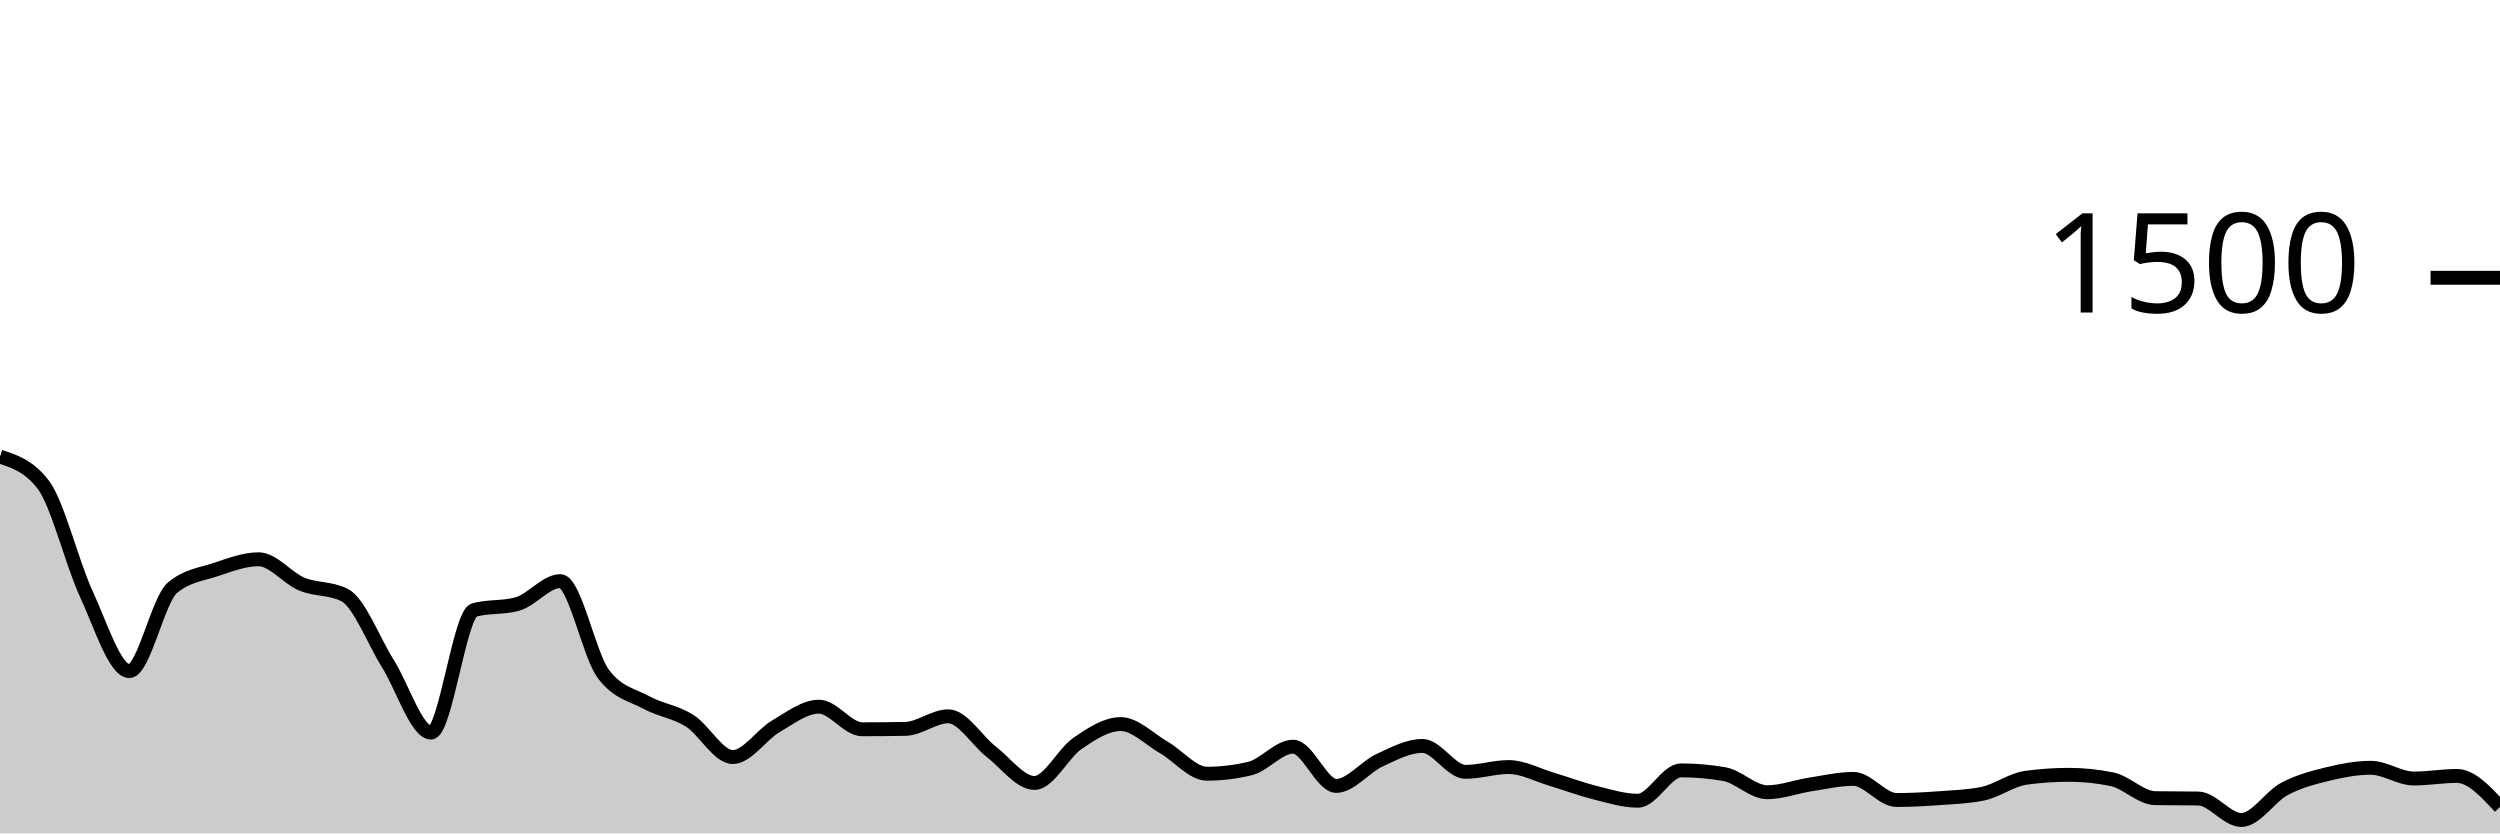
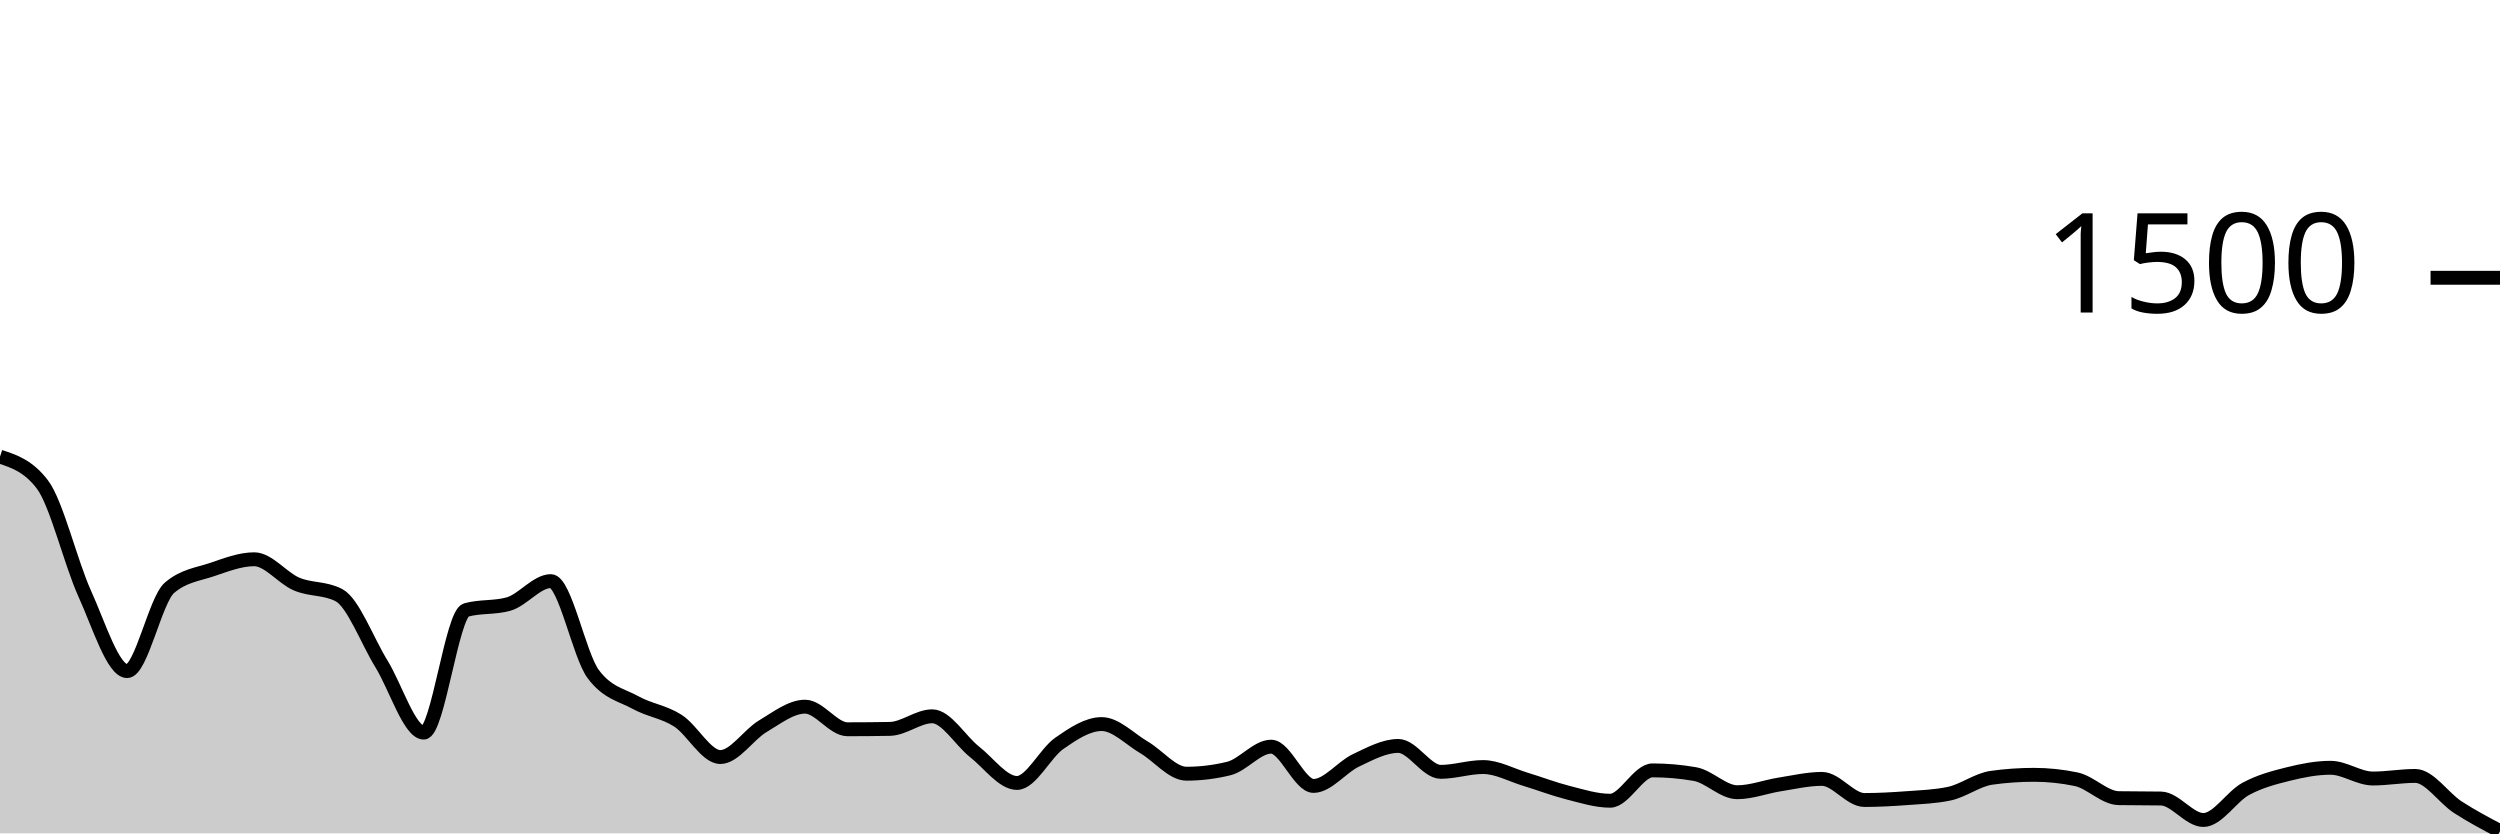
<svg xmlns="http://www.w3.org/2000/svg" viewBox="0 0 180 60">
  <g transform="translate(0,20)">
-     <path class="area" fill="rgba(0, 0, 0, 0.2)" d="M0,12.88C1.034,13.213,2.069,13.547,3.103,14.88C4.138,16.213,5.172,20.507,6.207,22.747C7.241,24.987,8.276,28.32,9.31,28.32C10.345,28.32,11.379,23.191,12.414,22.32C13.448,21.449,14.483,21.356,15.517,21.013C16.552,20.671,17.586,20.267,18.621,20.267C19.655,20.267,20.69,21.622,21.724,22.053C22.759,22.484,23.793,22.32,24.828,22.853C25.862,23.387,26.897,26.138,27.931,27.787C28.966,29.436,30,32.747,31.034,32.747C32.069,32.747,33.103,24.204,34.138,23.92C35.172,23.636,36.207,23.778,37.241,23.493C38.276,23.209,39.31,21.84,40.345,21.84C41.379,21.84,42.414,27.164,43.448,28.533C44.483,29.902,45.517,30.027,46.552,30.587C47.586,31.147,48.621,31.24,49.655,31.893C50.69,32.547,51.724,34.507,52.759,34.507C53.793,34.507,54.828,32.898,55.862,32.293C56.897,31.689,57.931,30.88,58.966,30.88C60,30.88,61.034,32.507,62.069,32.507C63.103,32.507,64.138,32.498,65.172,32.48C66.207,32.462,67.241,31.573,68.276,31.573C69.31,31.573,70.345,33.333,71.379,34.133C72.414,34.933,73.448,36.373,74.483,36.373C75.517,36.373,76.552,34.227,77.586,33.52C78.621,32.813,79.655,32.133,80.69,32.133C81.724,32.133,82.759,33.218,83.793,33.813C84.828,34.409,85.862,35.707,86.897,35.707C87.931,35.707,88.966,35.582,90,35.333C91.034,35.084,92.069,33.76,93.103,33.76C94.138,33.76,95.172,36.587,96.207,36.587C97.241,36.587,98.276,35.227,99.31,34.747C100.345,34.267,101.379,33.707,102.414,33.707C103.448,33.707,104.483,35.573,105.517,35.573C106.552,35.573,107.586,35.227,108.621,35.227C109.655,35.227,110.69,35.8,111.724,36.107C112.759,36.413,113.793,36.809,114.828,37.067C115.862,37.324,116.897,37.653,117.931,37.653C118.966,37.653,120,35.467,121.034,35.467C122.069,35.467,123.103,35.556,124.138,35.733C125.172,35.911,126.207,37.04,127.241,37.04C128.276,37.04,129.31,36.64,130.345,36.48C131.379,36.32,132.414,36.08,133.448,36.08C134.483,36.08,135.517,37.6,136.552,37.6C137.586,37.6,138.621,37.542,139.655,37.467C140.69,37.391,141.724,37.36,142.759,37.147C143.793,36.933,144.828,36.142,145.862,36C146.897,35.858,147.931,35.787,148.966,35.787C150,35.787,151.034,35.893,152.069,36.107C153.103,36.32,154.138,37.449,155.172,37.467C156.207,37.484,157.241,37.476,158.276,37.493C159.31,37.511,160.345,39.04,161.379,39.04C162.414,39.04,163.448,37.351,164.483,36.8C165.517,36.249,166.552,35.987,167.586,35.733C168.621,35.48,169.655,35.28,170.69,35.28C171.724,35.28,172.759,36.053,173.793,36.053C174.828,36.053,175.862,35.867,176.897,35.867C177.931,35.867,178.966,36.987,180,38.107L180,40C178.966,40,177.931,40,176.897,40C175.862,40,174.828,40,173.793,40C172.759,40,171.724,40,170.69,40C169.655,40,168.621,40,167.586,40C166.552,40,165.517,40,164.483,40C163.448,40,162.414,40,161.379,40C160.345,40,159.31,40,158.276,40C157.241,40,156.207,40,155.172,40C154.138,40,153.103,40,152.069,40C151.034,40,150,40,148.966,40C147.931,40,146.897,40,145.862,40C144.828,40,143.793,40,142.759,40C141.724,40,140.69,40,139.655,40C138.621,40,137.586,40,136.552,40C135.517,40,134.483,40,133.448,40C132.414,40,131.379,40,130.345,40C129.31,40,128.276,40,127.241,40C126.207,40,125.172,40,124.138,40C123.103,40,122.069,40,121.034,40C120,40,118.966,40,117.931,40C116.897,40,115.862,40,114.828,40C113.793,40,112.759,40,111.724,40C110.69,40,109.655,40,108.621,40C107.586,40,106.552,40,105.517,40C104.483,40,103.448,40,102.414,40C101.379,40,100.345,40,99.31,40C98.276,40,97.241,40,96.207,40C95.172,40,94.138,40,93.103,40C92.069,40,91.034,40,90,40C88.966,40,87.931,40,86.897,40C85.862,40,84.828,40,83.793,40C82.759,40,81.724,40,80.69,40C79.655,40,78.621,40,77.586,40C76.552,40,75.517,40,74.483,40C73.448,40,72.414,40,71.379,40C70.345,40,69.31,40,68.276,40C67.241,40,66.207,40,65.172,40C64.138,40,63.103,40,62.069,40C61.034,40,60,40,58.966,40C57.931,40,56.897,40,55.862,40C54.828,40,53.793,40,52.759,40C51.724,40,50.69,40,49.655,40C48.621,40,47.586,40,46.552,40C45.517,40,44.483,40,43.448,40C42.414,40,41.379,40,40.345,40C39.31,40,38.276,40,37.241,40C36.207,40,35.172,40,34.138,40C33.103,40,32.069,40,31.034,40C30,40,28.966,40,27.931,40C26.897,40,25.862,40,24.828,40C23.793,40,22.759,40,21.724,40C20.69,40,19.655,40,18.621,40C17.586,40,16.552,40,15.517,40C14.483,40,13.448,40,12.414,40C11.379,40,10.345,40,9.31,40C8.276,40,7.241,40,6.207,40C5.172,40,4.138,40,3.103,40C2.069,40,1.034,40,0,40Z" />
-     <path class="line" stroke="black" fill="none" d="M0,12.88C1.034,13.213,2.069,13.547,3.103,14.88C4.138,16.213,5.172,20.507,6.207,22.747C7.241,24.987,8.276,28.32,9.31,28.32C10.345,28.32,11.379,23.191,12.414,22.32C13.448,21.449,14.483,21.356,15.517,21.013C16.552,20.671,17.586,20.267,18.621,20.267C19.655,20.267,20.69,21.622,21.724,22.053C22.759,22.484,23.793,22.32,24.828,22.853C25.862,23.387,26.897,26.138,27.931,27.787C28.966,29.436,30,32.747,31.034,32.747C32.069,32.747,33.103,24.204,34.138,23.92C35.172,23.636,36.207,23.778,37.241,23.493C38.276,23.209,39.31,21.84,40.345,21.84C41.379,21.84,42.414,27.164,43.448,28.533C44.483,29.902,45.517,30.027,46.552,30.587C47.586,31.147,48.621,31.24,49.655,31.893C50.69,32.547,51.724,34.507,52.759,34.507C53.793,34.507,54.828,32.898,55.862,32.293C56.897,31.689,57.931,30.88,58.966,30.88C60,30.88,61.034,32.507,62.069,32.507C63.103,32.507,64.138,32.498,65.172,32.48C66.207,32.462,67.241,31.573,68.276,31.573C69.31,31.573,70.345,33.333,71.379,34.133C72.414,34.933,73.448,36.373,74.483,36.373C75.517,36.373,76.552,34.227,77.586,33.52C78.621,32.813,79.655,32.133,80.69,32.133C81.724,32.133,82.759,33.218,83.793,33.813C84.828,34.409,85.862,35.707,86.897,35.707C87.931,35.707,88.966,35.582,90,35.333C91.034,35.084,92.069,33.76,93.103,33.76C94.138,33.76,95.172,36.587,96.207,36.587C97.241,36.587,98.276,35.227,99.31,34.747C100.345,34.267,101.379,33.707,102.414,33.707C103.448,33.707,104.483,35.573,105.517,35.573C106.552,35.573,107.586,35.227,108.621,35.227C109.655,35.227,110.69,35.8,111.724,36.107C112.759,36.413,113.793,36.809,114.828,37.067C115.862,37.324,116.897,37.653,117.931,37.653C118.966,37.653,120,35.467,121.034,35.467C122.069,35.467,123.103,35.556,124.138,35.733C125.172,35.911,126.207,37.04,127.241,37.04C128.276,37.04,129.31,36.64,130.345,36.48C131.379,36.32,132.414,36.08,133.448,36.08C134.483,36.08,135.517,37.6,136.552,37.6C137.586,37.6,138.621,37.542,139.655,37.467C140.69,37.391,141.724,37.36,142.759,37.147C143.793,36.933,144.828,36.142,145.862,36C146.897,35.858,147.931,35.787,148.966,35.787C150,35.787,151.034,35.893,152.069,36.107C153.103,36.32,154.138,37.449,155.172,37.467C156.207,37.484,157.241,37.476,158.276,37.493C159.31,37.511,160.345,39.04,161.379,39.04C162.414,39.04,163.448,37.351,164.483,36.8C165.517,36.249,166.552,35.987,167.586,35.733C168.621,35.48,169.655,35.28,170.69,35.28C171.724,35.28,172.759,36.053,173.793,36.053C174.828,36.053,175.862,35.867,176.897,35.867C177.931,35.867,178.966,36.987,180,38.107" />
+     <path class="area" fill="rgba(0, 0, 0, 0.2)" d="M0,12.88C1.017,13.213,2.034,13.547,3.051,14.88C4.068,16.213,5.085,20.507,6.102,22.747C7.119,24.987,8.136,28.32,9.153,28.32C10.169,28.32,11.186,23.191,12.203,22.32C13.22,21.449,14.237,21.356,15.254,21.013C16.271,20.671,17.288,20.267,18.305,20.267C19.322,20.267,20.339,21.622,21.356,22.053C22.373,22.484,23.39,22.32,24.407,22.853C25.424,23.387,26.441,26.138,27.458,27.787C28.475,29.436,29.492,32.747,30.508,32.747C31.525,32.747,32.542,24.204,33.559,23.92C34.576,23.636,35.593,23.778,36.61,23.493C37.627,23.209,38.644,21.84,39.661,21.84C40.678,21.84,41.695,27.164,42.712,28.533C43.729,29.902,44.746,30.027,45.763,30.587C46.78,31.147,47.797,31.24,48.814,31.893C49.831,32.547,50.847,34.507,51.864,34.507C52.881,34.507,53.898,32.898,54.915,32.293C55.932,31.689,56.949,30.88,57.966,30.88C58.983,30.88,60,32.507,61.017,32.507C62.034,32.507,63.051,32.498,64.068,32.48C65.085,32.462,66.102,31.573,67.119,31.573C68.136,31.573,69.153,33.333,70.169,34.133C71.186,34.933,72.203,36.373,73.22,36.373C74.237,36.373,75.254,34.227,76.271,33.52C77.288,32.813,78.305,32.133,79.322,32.133C80.339,32.133,81.356,33.218,82.373,33.813C83.39,34.409,84.407,35.707,85.424,35.707C86.441,35.707,87.458,35.582,88.475,35.333C89.492,35.084,90.508,33.76,91.525,33.76C92.542,33.76,93.559,36.587,94.576,36.587C95.593,36.587,96.61,35.227,97.627,34.747C98.644,34.267,99.661,33.707,100.678,33.707C101.695,33.707,102.712,35.573,103.729,35.573C104.746,35.573,105.763,35.227,106.78,35.227C107.797,35.227,108.814,35.8,109.831,36.107C110.847,36.413,111.864,36.809,112.881,37.067C113.898,37.324,114.915,37.653,115.932,37.653C116.949,37.653,117.966,35.467,118.983,35.467C120,35.467,121.017,35.556,122.034,35.733C123.051,35.911,124.068,37.04,125.085,37.04C126.102,37.04,127.119,36.64,128.136,36.48C129.153,36.32,130.169,36.08,131.186,36.08C132.203,36.08,133.22,37.6,134.237,37.6C135.254,37.6,136.271,37.542,137.288,37.467C138.305,37.391,139.322,37.36,140.339,37.147C141.356,36.933,142.373,36.142,143.39,36C144.407,35.858,145.424,35.787,146.441,35.787C147.458,35.787,148.475,35.893,149.492,36.107C150.508,36.32,151.525,37.449,152.542,37.467C153.559,37.484,154.576,37.476,155.593,37.493C156.61,37.511,157.627,39.04,158.644,39.04C159.661,39.04,160.678,37.351,161.695,36.8C162.712,36.249,163.729,35.987,164.746,35.733C165.763,35.48,166.78,35.28,167.797,35.28C168.814,35.28,169.831,36.053,170.847,36.053C171.864,36.053,172.881,35.867,173.898,35.867C174.915,35.867,175.932,37.444,176.949,38.107C177.966,38.769,178.983,39.304,180,39.84L180,40C178.983,40,177.966,40,176.949,40C175.932,40,174.915,40,173.898,40C172.881,40,171.864,40,170.847,40C169.831,40,168.814,40,167.797,40C166.78,40,165.763,40,164.746,40C163.729,40,162.712,40,161.695,40C160.678,40,159.661,40,158.644,40C157.627,40,156.61,40,155.593,40C154.576,40,153.559,40,152.542,40C151.525,40,150.508,40,149.492,40C148.475,40,147.458,40,146.441,40C145.424,40,144.407,40,143.39,40C142.373,40,141.356,40,140.339,40C139.322,40,138.305,40,137.288,40C136.271,40,135.254,40,134.237,40C133.22,40,132.203,40,131.186,40C130.169,40,129.153,40,128.136,40C127.119,40,126.102,40,125.085,40C124.068,40,123.051,40,122.034,40C121.017,40,120,40,118.983,40C117.966,40,116.949,40,115.932,40C114.915,40,113.898,40,112.881,40C111.864,40,110.847,40,109.831,40C108.814,40,107.797,40,106.78,40C105.763,40,104.746,40,103.729,40C102.712,40,101.695,40,100.678,40C99.661,40,98.644,40,97.627,40C96.61,40,95.593,40,94.576,40C93.559,40,92.542,40,91.525,40C90.508,40,89.492,40,88.475,40C87.458,40,86.441,40,85.424,40C84.407,40,83.39,40,82.373,40C81.356,40,80.339,40,79.322,40C78.305,40,77.288,40,76.271,40C75.254,40,74.237,40,73.22,40C72.203,40,71.186,40,70.169,40C69.153,40,68.136,40,67.119,40C66.102,40,65.085,40,64.068,40C63.051,40,62.034,40,61.017,40C60,40,58.983,40,57.966,40C56.949,40,55.932,40,54.915,40C53.898,40,52.881,40,51.864,40C50.847,40,49.831,40,48.814,40C47.797,40,46.78,40,45.763,40C44.746,40,43.729,40,42.712,40C41.695,40,40.678,40,39.661,40C38.644,40,37.627,40,36.61,40C35.593,40,34.576,40,33.559,40C32.542,40,31.525,40,30.508,40C29.492,40,28.475,40,27.458,40C26.441,40,25.424,40,24.407,40C23.39,40,22.373,40,21.356,40C20.339,40,19.322,40,18.305,40C17.288,40,16.271,40,15.254,40C14.237,40,13.22,40,12.203,40C11.186,40,10.169,40,9.153,40C8.136,40,7.119,40,6.102,40C5.085,40,4.068,40,3.051,40C2.034,40,1.017,40,0,40Z" />
+     <path class="line" stroke="black" fill="none" d="M0,12.88C1.017,13.213,2.034,13.547,3.051,14.88C4.068,16.213,5.085,20.507,6.102,22.747C7.119,24.987,8.136,28.32,9.153,28.32C10.169,28.32,11.186,23.191,12.203,22.32C13.22,21.449,14.237,21.356,15.254,21.013C16.271,20.671,17.288,20.267,18.305,20.267C19.322,20.267,20.339,21.622,21.356,22.053C22.373,22.484,23.39,22.32,24.407,22.853C25.424,23.387,26.441,26.138,27.458,27.787C28.475,29.436,29.492,32.747,30.508,32.747C31.525,32.747,32.542,24.204,33.559,23.92C34.576,23.636,35.593,23.778,36.61,23.493C37.627,23.209,38.644,21.84,39.661,21.84C40.678,21.84,41.695,27.164,42.712,28.533C43.729,29.902,44.746,30.027,45.763,30.587C46.78,31.147,47.797,31.24,48.814,31.893C49.831,32.547,50.847,34.507,51.864,34.507C52.881,34.507,53.898,32.898,54.915,32.293C55.932,31.689,56.949,30.88,57.966,30.88C58.983,30.88,60,32.507,61.017,32.507C62.034,32.507,63.051,32.498,64.068,32.48C65.085,32.462,66.102,31.573,67.119,31.573C68.136,31.573,69.153,33.333,70.169,34.133C71.186,34.933,72.203,36.373,73.22,36.373C74.237,36.373,75.254,34.227,76.271,33.52C77.288,32.813,78.305,32.133,79.322,32.133C80.339,32.133,81.356,33.218,82.373,33.813C83.39,34.409,84.407,35.707,85.424,35.707C86.441,35.707,87.458,35.582,88.475,35.333C89.492,35.084,90.508,33.76,91.525,33.76C92.542,33.76,93.559,36.587,94.576,36.587C95.593,36.587,96.61,35.227,97.627,34.747C98.644,34.267,99.661,33.707,100.678,33.707C101.695,33.707,102.712,35.573,103.729,35.573C104.746,35.573,105.763,35.227,106.78,35.227C107.797,35.227,108.814,35.8,109.831,36.107C110.847,36.413,111.864,36.809,112.881,37.067C113.898,37.324,114.915,37.653,115.932,37.653C116.949,37.653,117.966,35.467,118.983,35.467C120,35.467,121.017,35.556,122.034,35.733C123.051,35.911,124.068,37.04,125.085,37.04C126.102,37.04,127.119,36.64,128.136,36.48C129.153,36.32,130.169,36.08,131.186,36.08C132.203,36.08,133.22,37.6,134.237,37.6C135.254,37.6,136.271,37.542,137.288,37.467C138.305,37.391,139.322,37.36,140.339,37.147C141.356,36.933,142.373,36.142,143.39,36C144.407,35.858,145.424,35.787,146.441,35.787C147.458,35.787,148.475,35.893,149.492,36.107C150.508,36.32,151.525,37.449,152.542,37.467C153.559,37.484,154.576,37.476,155.593,37.493C156.61,37.511,157.627,39.04,158.644,39.04C159.661,39.04,160.678,37.351,161.695,36.8C162.712,36.249,163.729,35.987,164.746,35.733C165.763,35.48,166.78,35.28,167.797,35.28C168.814,35.28,169.831,36.053,170.847,36.053C171.864,36.053,172.881,35.867,173.898,35.867C174.915,35.867,175.932,37.444,176.949,38.107C177.966,38.769,178.983,39.304,180,39.84" />
    <path class="axis-ceiling" stroke-width="1" stroke="black" fill="none" d="M175,0L180,0" />
    <text class="axis-ceiling-label" font-family="sans-serif" text-anchor="end" font-size="10px" x="170" y="2.5">1500</text>
  </g>
</svg>
